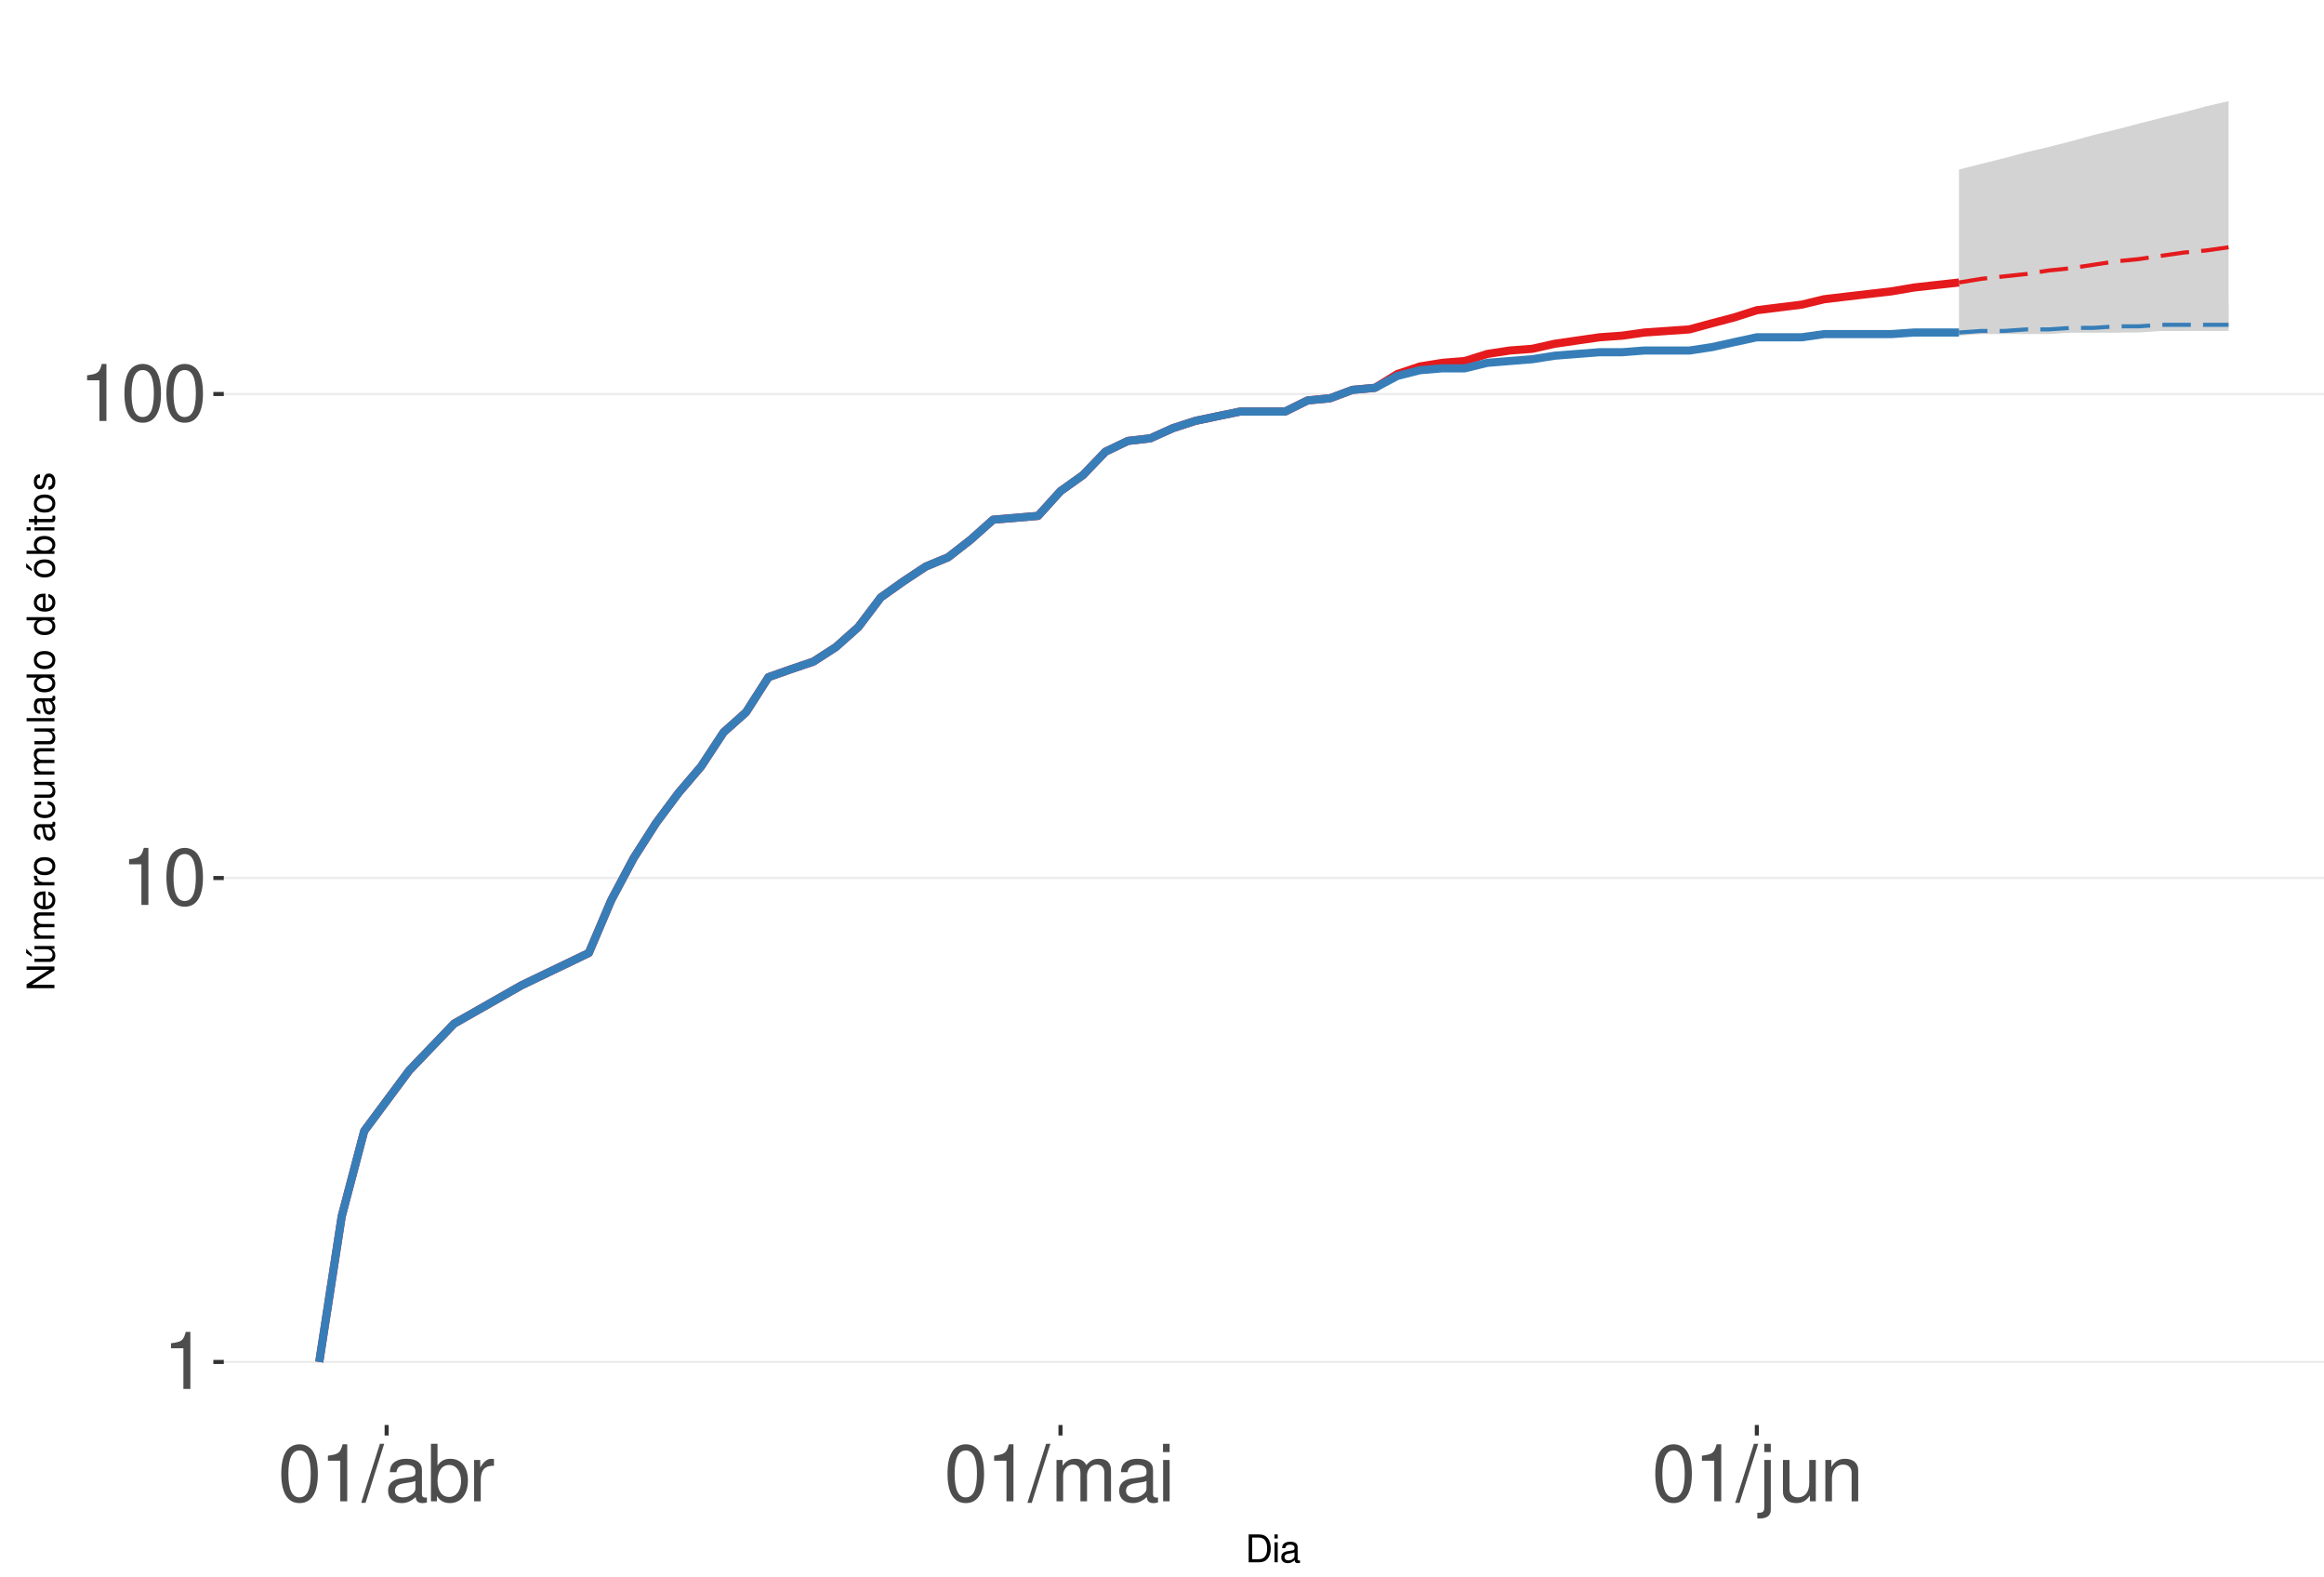
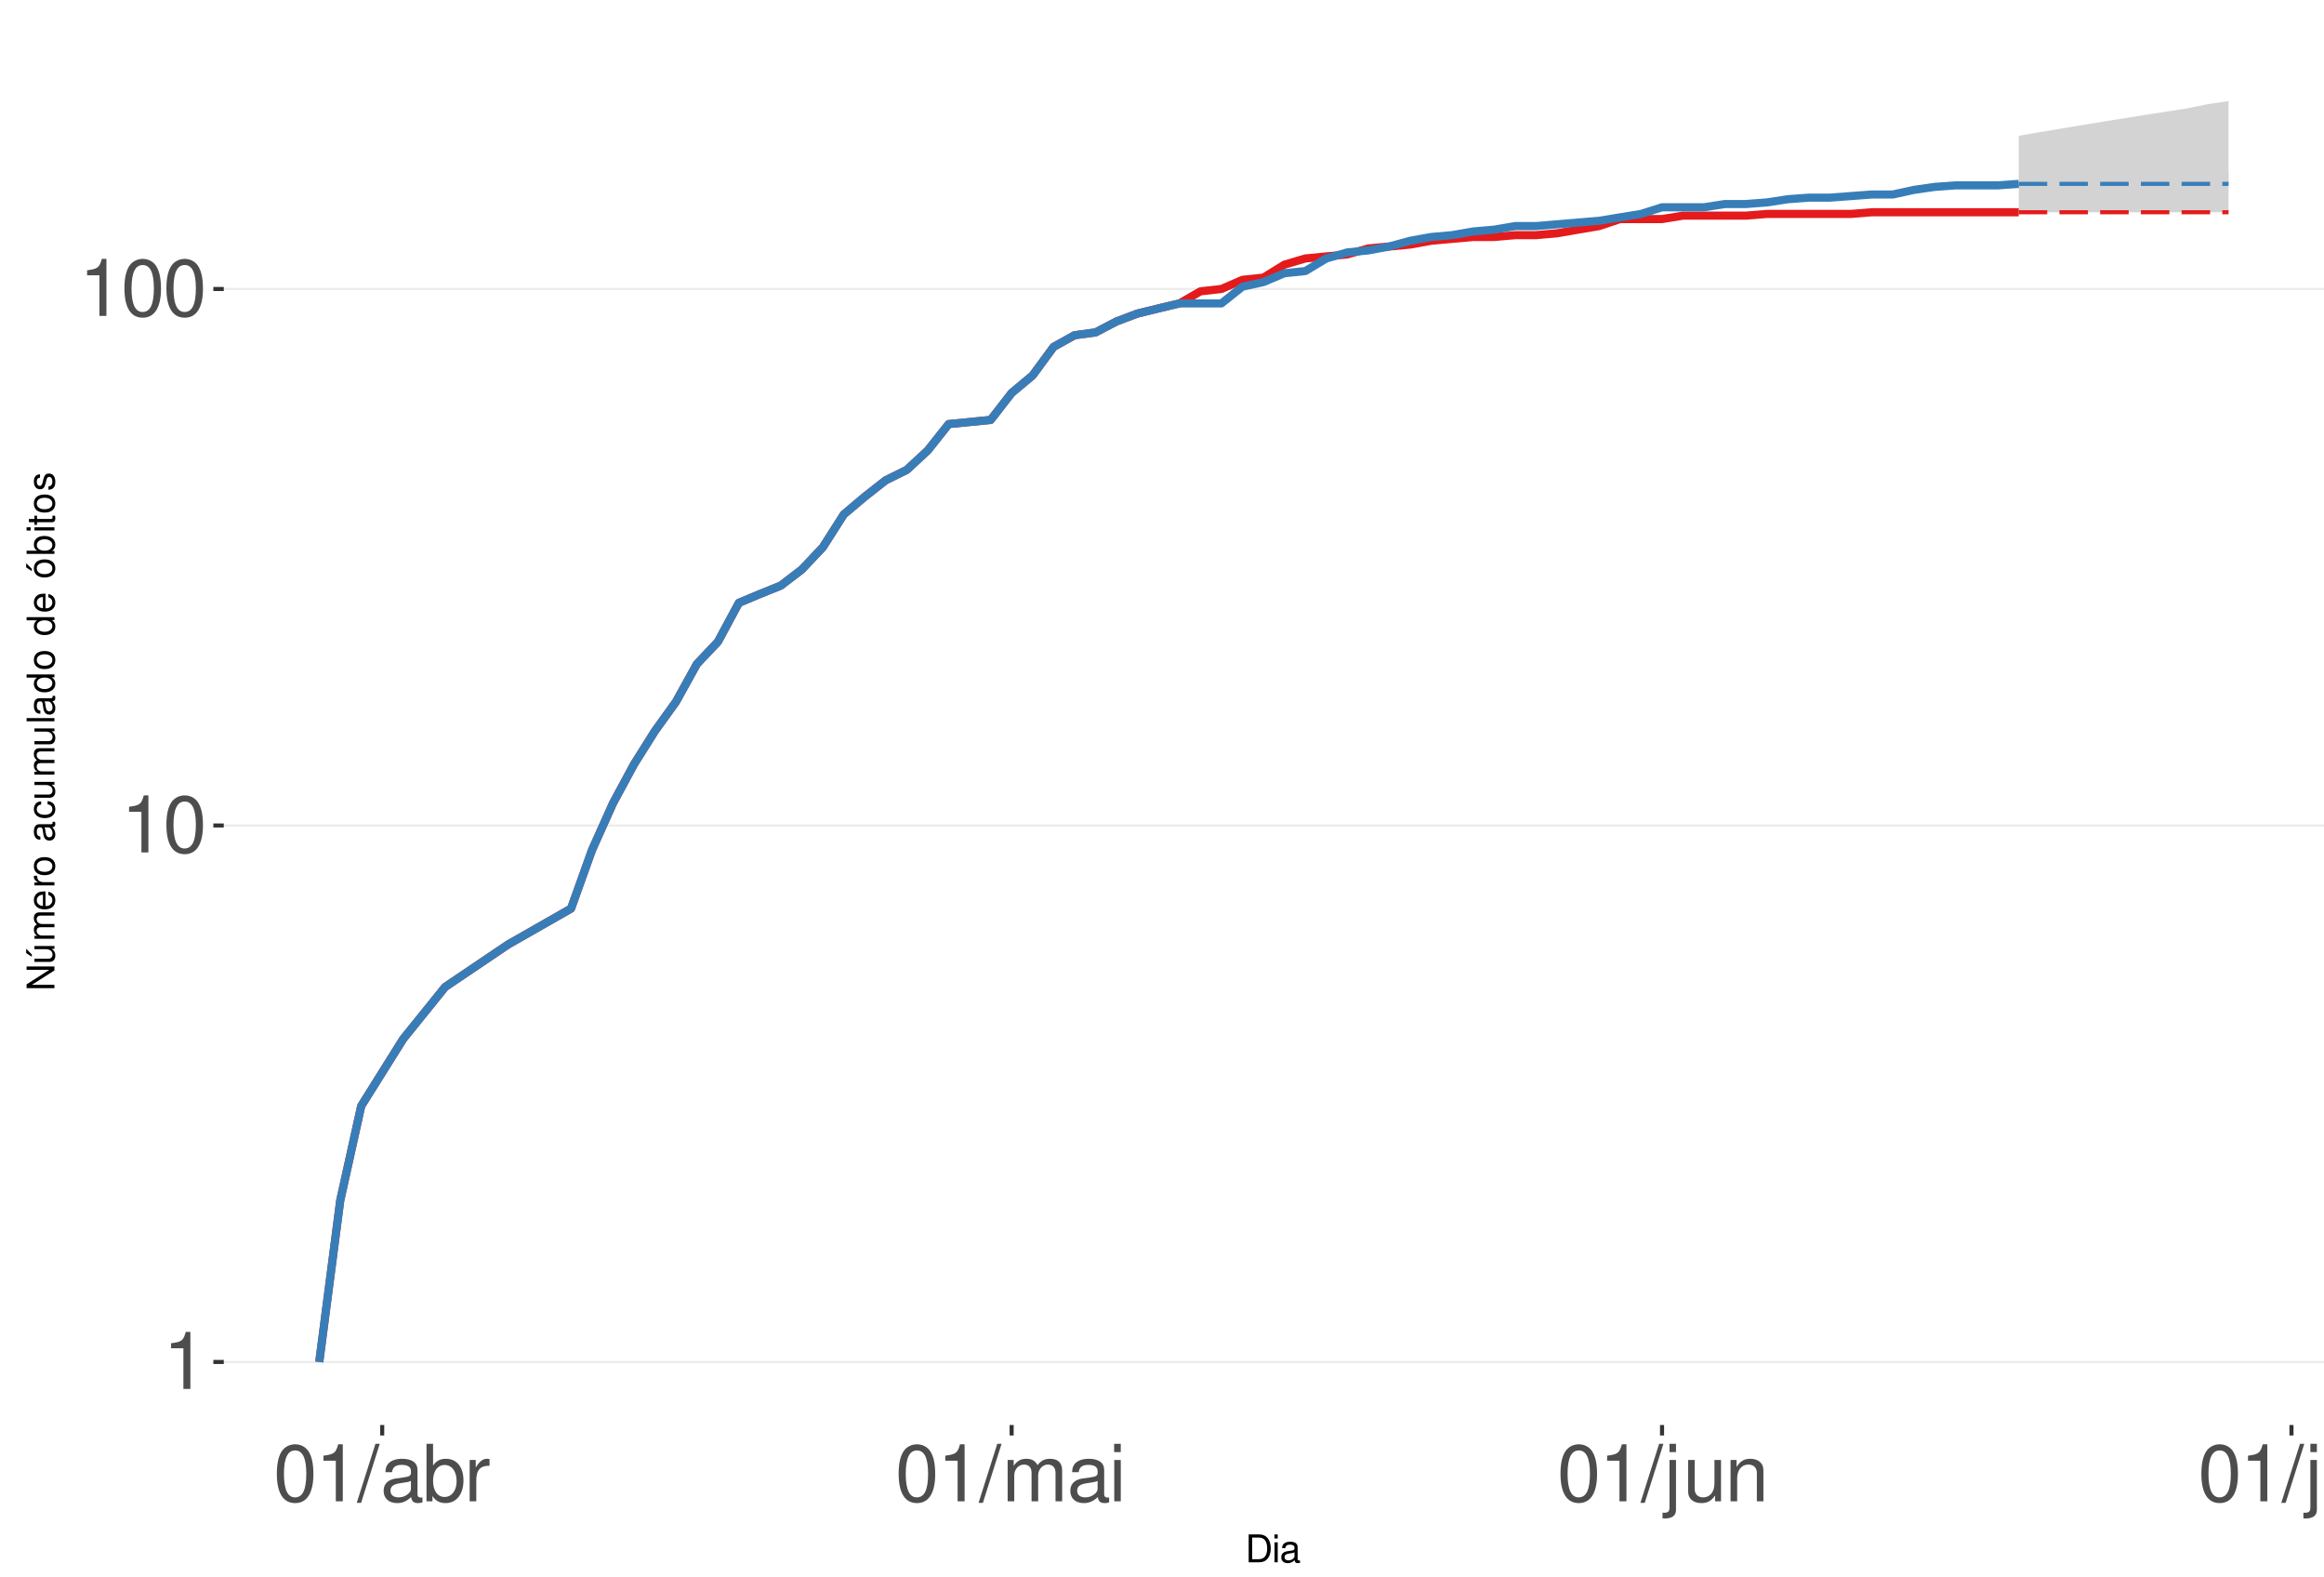
<svg xmlns="http://www.w3.org/2000/svg" xmlns:xlink="http://www.w3.org/1999/xlink" width="609pt" height="413pt" viewBox="0 0 609 413" version="1.1">
  <defs>
    <g>
      <symbol overflow="visible" id="glyph0-0">
        <path style="stroke:none;" d="" />
      </symbol>
      <symbol overflow="visible" id="glyph0-1">
        <path style="stroke:none;" d="M 5.344 -10.641 L 5.344 0 L 7.172 0 L 7.172 -14.938 L 5.969 -14.938 C 5.328 -12.641 4.922 -12.328 2.109 -11.953 L 2.109 -10.641 Z M 5.344 -10.641 " />
      </symbol>
      <symbol overflow="visible" id="glyph0-2">
        <path style="stroke:none;" d="M 5.688 -14.938 C 4.312 -14.938 3.078 -14.312 2.312 -13.297 C 1.359 -11.984 0.891 -10 0.891 -7.234 C 0.891 -2.188 2.547 0.469 5.688 0.469 C 8.781 0.469 10.469 -2.188 10.469 -7.109 C 10.469 -10 10.016 -11.938 9.047 -13.297 C 8.281 -14.328 7.062 -14.938 5.688 -14.938 Z M 5.688 -13.328 C 7.641 -13.328 8.609 -11.312 8.609 -7.266 C 8.609 -3.016 7.656 -1.031 5.641 -1.031 C 3.719 -1.031 2.75 -3.094 2.75 -7.203 C 2.75 -11.312 3.719 -13.328 5.688 -13.328 Z M 5.688 -13.328 " />
      </symbol>
      <symbol overflow="visible" id="glyph0-3">
        <path style="stroke:none;" d="M 4.734 -15.062 L -0.172 0.406 L 0.969 0.406 L 5.859 -15.062 Z M 4.734 -15.062 " />
      </symbol>
      <symbol overflow="visible" id="glyph0-4">
        <path style="stroke:none;" d="M 11.047 -1.016 C 10.859 -0.969 10.781 -0.969 10.672 -0.969 C 10.078 -0.969 9.75 -1.281 9.75 -1.812 L 9.75 -8.188 C 9.75 -10.094 8.344 -11.141 5.688 -11.141 C 4.094 -11.141 2.828 -10.672 2.094 -9.875 C 1.594 -9.312 1.391 -8.703 1.344 -7.625 L 3.078 -7.625 C 3.219 -8.938 4 -9.547 5.625 -9.547 C 7.188 -9.547 8.031 -8.969 8.031 -7.938 L 8.031 -7.484 C 8.016 -6.734 7.641 -6.469 6.234 -6.281 C 3.797 -5.969 3.422 -5.891 2.766 -5.625 C 1.516 -5.078 0.875 -4.125 0.875 -2.734 C 0.875 -0.766 2.234 0.469 4.422 0.469 C 5.781 0.469 6.875 0 8.094 -1.109 C 8.219 0 8.766 0.469 9.875 0.469 C 10.25 0.469 10.469 0.438 11.047 0.297 Z M 8.031 -3.406 C 8.031 -2.828 7.875 -2.484 7.359 -2 C 6.656 -1.359 5.797 -1.031 4.797 -1.031 C 3.453 -1.031 2.672 -1.672 2.672 -2.766 C 2.672 -3.906 3.406 -4.484 5.266 -4.75 C 7.109 -5 7.453 -5.078 8.031 -5.344 Z M 8.031 -3.406 " />
      </symbol>
      <symbol overflow="visible" id="glyph0-5">
        <path style="stroke:none;" d="M 1.109 -15.062 L 1.109 0 L 2.672 0 L 2.672 -1.391 C 3.484 -0.125 4.578 0.469 6.094 0.469 C 8.938 0.469 10.797 -1.859 10.797 -5.453 C 10.797 -8.969 9.047 -11.141 6.172 -11.141 C 4.688 -11.141 3.641 -10.578 2.828 -9.359 L 2.828 -15.062 Z M 5.844 -9.516 C 7.766 -9.516 9 -7.844 9 -5.266 C 9 -2.812 7.719 -1.141 5.844 -1.141 C 4 -1.141 2.828 -2.781 2.828 -5.328 C 2.828 -7.875 4 -9.516 5.844 -9.516 Z M 5.844 -9.516 " />
      </symbol>
      <symbol overflow="visible" id="glyph0-6">
        <path style="stroke:none;" d="M 1.422 -10.828 L 1.422 0 L 3.156 0 L 3.156 -5.625 C 3.188 -8.219 4.25 -9.375 6.625 -9.312 L 6.625 -11.078 C 6.344 -11.109 6.172 -11.141 5.969 -11.141 C 4.859 -11.141 4 -10.469 3.016 -8.859 L 3.016 -10.828 Z M 1.422 -10.828 " />
      </symbol>
      <symbol overflow="visible" id="glyph0-7">
        <path style="stroke:none;" d="M 1.453 -10.828 L 1.453 0 L 3.188 0 L 3.188 -6.797 C 3.188 -8.359 4.312 -9.625 5.719 -9.625 C 7 -9.625 7.719 -8.844 7.719 -7.453 L 7.719 0 L 9.453 0 L 9.453 -6.797 C 9.453 -8.359 10.594 -9.625 12 -9.625 C 13.266 -9.625 14 -8.812 14 -7.453 L 14 0 L 15.734 0 L 15.734 -8.125 C 15.734 -10.062 14.625 -11.141 12.594 -11.141 C 11.156 -11.141 10.281 -10.703 9.281 -9.484 C 8.641 -10.641 7.766 -11.141 6.359 -11.141 C 4.922 -11.141 3.953 -10.594 3.031 -9.297 L 3.031 -10.828 Z M 1.453 -10.828 " />
      </symbol>
      <symbol overflow="visible" id="glyph0-8">
        <path style="stroke:none;" d="M 3.094 -10.828 L 1.391 -10.828 L 1.391 0 L 3.094 0 Z M 3.094 -15.062 L 1.359 -15.062 L 1.359 -12.891 L 3.094 -12.891 Z M 3.094 -15.062 " />
      </symbol>
      <symbol overflow="visible" id="glyph0-9">
        <path style="stroke:none;" d="M 1.453 -10.828 L 1.453 1.562 C 1.453 2.641 1.109 3 0.047 3 C -0.078 3 -0.141 3 -0.375 2.969 L -0.375 4.438 C -0.172 4.484 -0.062 4.5 0.203 4.5 C 2.141 4.5 3.156 3.734 3.156 2.25 L 3.156 -10.828 Z M 3.156 -15.062 L 1.453 -15.062 L 1.453 -12.891 L 3.156 -12.891 Z M 3.156 -15.062 " />
      </symbol>
      <symbol overflow="visible" id="glyph0-10">
        <path style="stroke:none;" d="M 9.953 0 L 9.953 -10.828 L 8.234 -10.828 L 8.234 -4.688 C 8.234 -2.484 7.078 -1.031 5.281 -1.031 C 3.922 -1.031 3.062 -1.859 3.062 -3.156 L 3.062 -10.828 L 1.344 -10.828 L 1.344 -2.484 C 1.344 -0.688 2.688 0.469 4.797 0.469 C 6.375 0.469 7.391 -0.078 8.406 -1.516 L 8.406 0 Z M 9.953 0 " />
      </symbol>
      <symbol overflow="visible" id="glyph0-11">
        <path style="stroke:none;" d="M 1.453 -10.828 L 1.453 0 L 3.188 0 L 3.188 -5.969 C 3.188 -8.188 4.344 -9.625 6.109 -9.625 C 7.484 -9.625 8.344 -8.797 8.344 -7.5 L 8.344 0 L 10.062 0 L 10.062 -8.188 C 10.062 -9.984 8.719 -11.141 6.625 -11.141 C 5.016 -11.141 3.984 -10.516 3.031 -9 L 3.031 -10.828 Z M 1.453 -10.828 " />
      </symbol>
+       <symbol overflow="visible" id="glyph0-12">
+         <path style="stroke:none;" d="M 3.141 -15.062 L 1.406 -15.062 L 1.406 0 L 3.141 0 Z M 3.141 -15.062 " />
+       </symbol>
      <symbol overflow="visible" id="glyph1-0">
        <path style="stroke:none;" d="" />
      </symbol>
      <symbol overflow="visible" id="glyph1-1">
        <path style="stroke:none;" d="M 0.891 0 L 3.703 0 C 5.547 0 6.672 -1.375 6.672 -3.656 C 6.672 -5.906 5.547 -7.297 3.703 -7.297 L 0.891 -7.297 Z M 1.812 -0.812 L 1.812 -6.469 L 3.547 -6.469 C 4.984 -6.469 5.734 -5.5 5.734 -3.641 C 5.734 -1.797 4.984 -0.812 3.547 -0.812 Z M 1.812 -0.812 " />
      </symbol>
      <symbol overflow="visible" id="glyph1-2">
        <path style="stroke:none;" d="M 1.5 -5.234 L 0.672 -5.234 L 0.672 0 L 1.5 0 Z M 1.5 -7.297 L 0.656 -7.297 L 0.656 -6.234 L 1.5 -6.234 Z M 1.5 -7.297 " />
      </symbol>
      <symbol overflow="visible" id="glyph1-3">
        <path style="stroke:none;" d="M 5.344 -0.484 C 5.266 -0.469 5.219 -0.469 5.172 -0.469 C 4.875 -0.469 4.719 -0.625 4.719 -0.875 L 4.719 -3.953 C 4.719 -4.891 4.047 -5.391 2.75 -5.391 C 1.984 -5.391 1.375 -5.172 1.016 -4.781 C 0.766 -4.516 0.672 -4.203 0.656 -3.688 L 1.484 -3.688 C 1.562 -4.328 1.938 -4.625 2.719 -4.625 C 3.484 -4.625 3.891 -4.344 3.891 -3.844 L 3.891 -3.625 C 3.875 -3.266 3.703 -3.125 3.016 -3.047 C 1.844 -2.891 1.656 -2.844 1.344 -2.719 C 0.734 -2.453 0.422 -2 0.422 -1.312 C 0.422 -0.375 1.078 0.234 2.141 0.234 C 2.797 0.234 3.328 0 3.922 -0.547 C 3.984 0 4.234 0.234 4.781 0.234 C 4.953 0.234 5.062 0.203 5.344 0.141 Z M 3.891 -1.656 C 3.891 -1.375 3.812 -1.203 3.562 -0.969 C 3.219 -0.656 2.812 -0.5 2.312 -0.5 C 1.672 -0.5 1.297 -0.812 1.297 -1.344 C 1.297 -1.891 1.656 -2.172 2.547 -2.297 C 3.438 -2.422 3.609 -2.453 3.891 -2.594 Z M 3.891 -1.656 " />
      </symbol>
      <symbol overflow="visible" id="glyph2-0">
        <path style="stroke:none;" d="" />
      </symbol>
      <symbol overflow="visible" id="glyph2-1">
        <path style="stroke:none;" d="M -7.297 -6.453 L -7.297 -5.578 L -1.328 -5.578 L -7.297 -1.766 L -7.297 -0.766 L 0 -0.766 L 0 -1.641 L -5.906 -1.641 L 0 -5.406 L 0 -6.453 Z M -7.297 -6.453 " />
      </symbol>
      <symbol overflow="visible" id="glyph2-2">
        <path style="stroke:none;" d="M 0 -4.812 L -5.234 -4.812 L -5.234 -3.984 L -2.266 -3.984 C -1.203 -3.984 -0.5 -3.438 -0.5 -2.562 C -0.5 -1.906 -0.906 -1.484 -1.531 -1.484 L -5.234 -1.484 L -5.234 -0.656 L -1.203 -0.656 C -0.328 -0.656 0.234 -1.297 0.234 -2.312 C 0.234 -3.094 -0.047 -3.578 -0.734 -4.062 L 0 -4.062 Z M -7.406 -2.953 L -5.922 -2 L -5.922 -2.594 L -7.406 -4.094 Z M -7.406 -2.953 " />
      </symbol>
      <symbol overflow="visible" id="glyph2-3">
        <path style="stroke:none;" d="M -5.234 -0.703 L 0 -0.703 L 0 -1.547 L -3.297 -1.547 C -4.047 -1.547 -4.656 -2.094 -4.656 -2.766 C -4.656 -3.391 -4.281 -3.734 -3.609 -3.734 L 0 -3.734 L 0 -4.578 L -3.297 -4.578 C -4.047 -4.578 -4.656 -5.125 -4.656 -5.812 C -4.656 -6.422 -4.266 -6.781 -3.609 -6.781 L 0 -6.781 L 0 -7.625 L -3.938 -7.625 C -4.875 -7.625 -5.391 -7.078 -5.391 -6.094 C -5.391 -5.406 -5.188 -4.984 -4.594 -4.484 C -5.156 -4.188 -5.391 -3.766 -5.391 -3.078 C -5.391 -2.375 -5.125 -1.906 -4.5 -1.469 L -5.234 -1.469 Z M -5.234 -0.703 " />
      </symbol>
      <symbol overflow="visible" id="glyph2-4">
        <path style="stroke:none;" d="M -2.344 -5.125 C -3.141 -5.125 -3.625 -5.062 -4.016 -4.922 C -4.875 -4.578 -5.391 -3.781 -5.391 -2.797 C -5.391 -1.344 -4.281 -0.406 -2.547 -0.406 C -0.812 -0.406 0.234 -1.297 0.234 -2.781 C 0.234 -3.984 -0.453 -4.812 -1.594 -5.016 L -1.594 -4.188 C -0.906 -3.953 -0.547 -3.484 -0.547 -2.812 C -0.547 -2.281 -0.781 -1.828 -1.219 -1.547 C -1.516 -1.344 -1.812 -1.281 -2.344 -1.266 Z M -3.016 -1.297 C -3.984 -1.359 -4.625 -1.953 -4.625 -2.797 C -4.625 -3.641 -3.953 -4.234 -3.016 -4.234 Z M -3.016 -1.297 " />
      </symbol>
      <symbol overflow="visible" id="glyph2-5">
        <path style="stroke:none;" d="M -5.234 -0.688 L 0 -0.688 L 0 -1.531 L -2.719 -1.531 C -3.984 -1.547 -4.547 -2.062 -4.516 -3.203 L -5.359 -3.203 C -5.375 -3.062 -5.391 -2.984 -5.391 -2.891 C -5.391 -2.344 -5.062 -1.938 -4.297 -1.453 L -5.234 -1.453 Z M -5.234 -0.688 " />
      </symbol>
      <symbol overflow="visible" id="glyph2-6">
        <path style="stroke:none;" d="M -5.391 -2.719 C -5.391 -1.234 -4.344 -0.359 -2.578 -0.359 C -0.812 -0.359 0.234 -1.234 0.234 -2.734 C 0.234 -4.203 -0.812 -5.094 -2.547 -5.094 C -4.359 -5.094 -5.391 -4.234 -5.391 -2.719 Z M -4.625 -2.734 C -4.625 -3.672 -3.844 -4.234 -2.547 -4.234 C -1.312 -4.234 -0.547 -3.656 -0.547 -2.734 C -0.547 -1.797 -1.312 -1.234 -2.578 -1.234 C -3.844 -1.234 -4.625 -1.797 -4.625 -2.734 Z M -4.625 -2.734 " />
      </symbol>
      <symbol overflow="visible" id="glyph2-7">
        <path style="stroke:none;" d="" />
      </symbol>
      <symbol overflow="visible" id="glyph2-8">
        <path style="stroke:none;" d="M -0.484 -5.344 C -0.469 -5.266 -0.469 -5.219 -0.469 -5.172 C -0.469 -4.875 -0.625 -4.719 -0.875 -4.719 L -3.953 -4.719 C -4.891 -4.719 -5.391 -4.047 -5.391 -2.75 C -5.391 -1.984 -5.172 -1.375 -4.781 -1.016 C -4.516 -0.766 -4.203 -0.672 -3.688 -0.656 L -3.688 -1.484 C -4.328 -1.562 -4.625 -1.938 -4.625 -2.719 C -4.625 -3.484 -4.344 -3.891 -3.844 -3.891 L -3.625 -3.891 C -3.266 -3.875 -3.125 -3.703 -3.047 -3.016 C -2.891 -1.844 -2.844 -1.656 -2.719 -1.344 C -2.453 -0.734 -2 -0.422 -1.312 -0.422 C -0.375 -0.422 0.234 -1.078 0.234 -2.141 C 0.234 -2.797 0 -3.328 -0.547 -3.922 C 0 -3.984 0.234 -4.234 0.234 -4.781 C 0.234 -4.953 0.203 -5.062 0.141 -5.344 Z M -1.656 -3.891 C -1.375 -3.891 -1.203 -3.812 -0.969 -3.562 C -0.656 -3.219 -0.5 -2.812 -0.5 -2.312 C -0.5 -1.672 -0.812 -1.297 -1.344 -1.297 C -1.891 -1.297 -2.172 -1.656 -2.297 -2.547 C -2.422 -3.438 -2.453 -3.609 -2.594 -3.891 Z M -1.656 -3.891 " />
      </symbol>
      <symbol overflow="visible" id="glyph2-9">
        <path style="stroke:none;" d="M -3.484 -4.703 C -3.984 -4.672 -4.312 -4.562 -4.609 -4.359 C -5.094 -4 -5.391 -3.375 -5.391 -2.641 C -5.391 -1.219 -4.266 -0.312 -2.531 -0.312 C -0.844 -0.312 0.234 -1.203 0.234 -2.625 C 0.234 -3.875 -0.516 -4.672 -1.797 -4.766 L -1.797 -3.938 C -0.953 -3.797 -0.547 -3.359 -0.547 -2.656 C -0.547 -1.734 -1.297 -1.188 -2.531 -1.188 C -3.844 -1.188 -4.625 -1.719 -4.625 -2.625 C -4.625 -3.328 -4.203 -3.766 -3.484 -3.875 Z M -3.484 -4.703 " />
      </symbol>
      <symbol overflow="visible" id="glyph2-10">
        <path style="stroke:none;" d="M 0 -4.812 L -5.234 -4.812 L -5.234 -3.984 L -2.266 -3.984 C -1.203 -3.984 -0.5 -3.438 -0.5 -2.562 C -0.5 -1.906 -0.906 -1.484 -1.531 -1.484 L -5.234 -1.484 L -5.234 -0.656 L -1.203 -0.656 C -0.328 -0.656 0.234 -1.297 0.234 -2.312 C 0.234 -3.094 -0.047 -3.578 -0.734 -4.062 L 0 -4.062 Z M 0 -4.812 " />
      </symbol>
      <symbol overflow="visible" id="glyph2-11">
        <path style="stroke:none;" d="M -7.297 -1.516 L -7.297 -0.688 L 0 -0.688 L 0 -1.516 Z M -7.297 -1.516 " />
      </symbol>
      <symbol overflow="visible" id="glyph2-12">
        <path style="stroke:none;" d="M -7.297 -4.953 L -7.297 -4.125 L -4.578 -4.125 C -5.109 -3.766 -5.391 -3.203 -5.391 -2.516 C -5.391 -1.156 -4.297 -0.266 -2.625 -0.266 C -0.859 -0.266 0.234 -1.125 0.234 -2.547 C 0.234 -3.266 -0.047 -3.766 -0.688 -4.203 L 0 -4.203 L 0 -4.953 Z M -4.609 -2.656 C -4.609 -3.547 -3.812 -4.125 -2.562 -4.125 C -1.344 -4.125 -0.547 -3.547 -0.547 -2.656 C -0.547 -1.734 -1.359 -1.125 -2.578 -1.125 C -3.797 -1.125 -4.609 -1.734 -4.609 -2.656 Z M -4.609 -2.656 " />
      </symbol>
      <symbol overflow="visible" id="glyph2-13">
        <path style="stroke:none;" d="M -5.391 -2.719 C -5.391 -1.234 -4.344 -0.359 -2.578 -0.359 C -0.812 -0.359 0.234 -1.234 0.234 -2.734 C 0.234 -4.203 -0.812 -5.094 -2.547 -5.094 C -4.359 -5.094 -5.391 -4.234 -5.391 -2.719 Z M -4.625 -2.734 C -4.625 -3.672 -3.844 -4.234 -2.547 -4.234 C -1.312 -4.234 -0.547 -3.656 -0.547 -2.734 C -0.547 -1.797 -1.312 -1.234 -2.578 -1.234 C -3.844 -1.234 -4.625 -1.797 -4.625 -2.734 Z M -7.406 -2.984 L -5.922 -2.016 L -5.922 -2.625 L -7.406 -4.109 Z M -7.406 -2.984 " />
      </symbol>
      <symbol overflow="visible" id="glyph2-14">
        <path style="stroke:none;" d="M -7.297 -0.547 L 0 -0.547 L 0 -1.297 L -0.672 -1.297 C -0.062 -1.688 0.234 -2.219 0.234 -2.953 C 0.234 -4.328 -0.906 -5.234 -2.641 -5.234 C -4.344 -5.234 -5.391 -4.375 -5.391 -2.984 C -5.391 -2.266 -5.125 -1.766 -4.531 -1.375 L -7.297 -1.375 Z M -4.609 -2.828 C -4.609 -3.766 -3.797 -4.359 -2.547 -4.359 C -1.359 -4.359 -0.547 -3.734 -0.547 -2.828 C -0.547 -1.938 -1.344 -1.375 -2.578 -1.375 C -3.812 -1.375 -4.609 -1.938 -4.609 -2.828 Z M -4.609 -2.828 " />
      </symbol>
      <symbol overflow="visible" id="glyph2-15">
        <path style="stroke:none;" d="M -5.234 -1.5 L -5.234 -0.672 L 0 -0.672 L 0 -1.5 Z M -7.297 -1.5 L -7.297 -0.656 L -6.234 -0.656 L -6.234 -1.5 Z M -7.297 -1.5 " />
      </symbol>
      <symbol overflow="visible" id="glyph2-16">
        <path style="stroke:none;" d="M -5.234 -2.547 L -5.234 -1.688 L -6.688 -1.688 L -6.688 -0.844 L -5.234 -0.844 L -5.234 -0.141 L -4.562 -0.141 L -4.562 -0.844 L -0.594 -0.844 C -0.062 -0.844 0.234 -1.203 0.234 -1.859 C 0.234 -2.078 0.203 -2.266 0.156 -2.547 L -0.547 -2.547 C -0.516 -2.422 -0.5 -2.312 -0.5 -2.141 C -0.5 -1.781 -0.594 -1.688 -0.969 -1.688 L -4.562 -1.688 L -4.562 -2.547 Z M -5.234 -2.547 " />
      </symbol>
      <symbol overflow="visible" id="glyph2-17">
        <path style="stroke:none;" d="M -3.781 -4.375 C -4.812 -4.375 -5.391 -3.688 -5.391 -2.484 C -5.391 -1.266 -4.766 -0.469 -3.797 -0.469 C -2.969 -0.469 -2.578 -0.891 -2.281 -2.125 L -2.094 -2.906 C -1.953 -3.484 -1.734 -3.719 -1.375 -3.719 C -0.875 -3.719 -0.547 -3.234 -0.547 -2.5 C -0.547 -2.047 -0.672 -1.672 -0.891 -1.453 C -1.047 -1.328 -1.188 -1.266 -1.562 -1.219 L -1.562 -0.344 C -0.344 -0.375 0.234 -1.062 0.234 -2.438 C 0.234 -3.75 -0.422 -4.594 -1.438 -4.594 C -2.203 -4.594 -2.641 -4.156 -2.891 -3.109 L -3.078 -2.312 C -3.234 -1.625 -3.453 -1.344 -3.828 -1.344 C -4.312 -1.344 -4.625 -1.766 -4.625 -2.453 C -4.625 -3.125 -4.328 -3.484 -3.781 -3.5 Z M -3.781 -4.375 " />
      </symbol>
    </g>
    <clipPath id="clip1">
      <path d="M 58.645 9.961 L 609 9.961 L 609 373.328 L 58.645 373.328 Z M 58.645 9.961 " />
    </clipPath>
    <clipPath id="clip2">
      <path d="M 58.645 356 L 609 356 L 609 358 L 58.645 358 Z M 58.645 356 " />
    </clipPath>
    <clipPath id="clip3">
-       <path d="M 58.645 229 L 609 229 L 609 231 L 58.645 231 Z M 58.645 229 " />
+       <path d="M 58.645 215 L 609 215 L 609 217 L 58.645 217 Z M 58.645 215 " />
    </clipPath>
    <clipPath id="clip4">
-       <path d="M 58.645 102 L 609 102 L 609 104 L 58.645 104 Z M 58.645 102 " />
+       <path d="M 58.645 75 L 609 75 L 609 76 L 58.645 76 Z M 58.645 75 " />
    </clipPath>
  </defs>
  <g id="surface255">
    <rect x="0" y="0" width="609" height="413" style="fill:rgb(100%,100%,100%);fill-opacity:1;stroke:none;" />
    <rect x="0" y="0" width="609" height="413" style="fill:rgb(100%,100%,100%);fill-opacity:1;stroke:none;" />
    <path style="fill:none;stroke-width:1.067;stroke-linecap:round;stroke-linejoin:round;stroke:rgb(100%,100%,100%);stroke-opacity:1;stroke-miterlimit:10;" d="M 0 413 L 609 413 L 609 0 L 0 0 Z M 0 413 " />
    <g clip-path="url(#clip1)" clip-rule="nonzero">
      <path style=" stroke:none;fill-rule:nonzero;fill:rgb(100%,100%,100%);fill-opacity:1;" d="M 58.645 373.328 L 609 373.328 L 609 9.961 L 58.645 9.961 Z M 58.645 373.328 " />
    </g>
    <g clip-path="url(#clip2)" clip-rule="nonzero">
      <path style="fill:none;stroke-width:0.533;stroke-linecap:butt;stroke-linejoin:round;stroke:rgb(92.157%,92.157%,92.157%);stroke-opacity:1;stroke-miterlimit:10;" d="M 58.645 356.812 L 609 356.812 " />
    </g>
    <g clip-path="url(#clip3)" clip-rule="nonzero">
-       <path style="fill:none;stroke-width:0.533;stroke-linecap:butt;stroke-linejoin:round;stroke:rgb(92.157%,92.157%,92.157%);stroke-opacity:1;stroke-miterlimit:10;" d="M 58.645 230.02 L 609 230.02 " />
+       <path style="fill:none;stroke-width:0.533;stroke-linecap:butt;stroke-linejoin:round;stroke:rgb(92.157%,92.157%,92.157%);stroke-opacity:1;stroke-miterlimit:10;" d="M 58.645 216.262 L 609 216.262 " />
    </g>
    <g clip-path="url(#clip4)" clip-rule="nonzero">
-       <path style="fill:none;stroke-width:0.533;stroke-linecap:butt;stroke-linejoin:round;stroke:rgb(92.157%,92.157%,92.157%);stroke-opacity:1;stroke-miterlimit:10;" d="M 58.645 103.227 L 609 103.227 " />
-     </g>
-     <path style=" stroke:none;fill-rule:nonzero;fill:rgb(82.745%,82.745%,82.745%);fill-opacity:1;" d="M 513.352 44.41 L 519.234 42.914 L 525.121 41.461 L 531.008 39.871 L 536.895 38.492 L 542.781 36.984 L 548.668 35.355 L 554.555 33.93 L 560.438 32.387 L 566.324 30.887 L 572.211 29.426 L 578.098 27.863 L 583.984 26.48 L 583.984 86.297 L 578.098 86.297 L 572.211 86.703 L 560.438 86.703 L 554.555 87.113 L 542.781 87.113 L 536.895 87.523 L 519.234 87.523 L 513.352 87.941 Z M 513.352 44.41 " />
-     <path style=" stroke:none;fill-rule:nonzero;fill:rgb(82.745%,82.745%,82.745%);fill-opacity:1;" d="M 513.352 87.113 L 519.234 85.891 L 525.121 85.094 L 531.008 84.309 L 536.895 83.531 L 542.781 82.766 L 548.668 82.012 L 554.555 81.641 L 560.438 80.898 L 578.098 79.809 L 583.984 79.449 L 583.984 86.703 L 566.324 86.703 L 560.438 87.113 Z M 513.352 87.113 " />
-     <path style="fill:none;stroke-width:2.134;stroke-linecap:butt;stroke-linejoin:round;stroke:rgb(89.412%,10.196%,10.98%);stroke-opacity:1;stroke-miterlimit:10;" d="M 83.66 356.812 L 89.547 318.645 L 95.434 296.316 L 107.207 280.477 L 118.977 268.188 L 136.637 258.148 L 154.297 249.66 L 160.18 235.82 L 166.066 224.77 L 171.953 215.574 L 177.84 207.691 L 183.727 200.801 L 189.613 191.852 L 195.496 186.602 L 201.383 177.402 L 207.27 175.324 L 213.156 173.324 L 219.043 169.523 L 224.93 164.277 L 230.816 156.508 L 236.699 152.324 L 242.586 148.434 L 248.473 145.988 L 254.359 141.395 L 260.246 136.148 L 272.02 135.156 L 277.902 128.668 L 283.789 124.465 L 289.676 118.34 L 295.562 115.516 L 301.449 114.832 L 307.336 112.176 L 313.223 110.266 L 319.105 109.027 L 324.992 107.82 L 336.766 107.82 L 342.652 104.906 L 348.539 104.34 L 354.426 102.137 L 360.309 101.602 L 366.195 97.98 L 372.082 96.012 L 377.969 95.055 L 383.855 94.582 L 389.742 92.73 L 395.629 91.828 L 401.512 91.383 L 407.398 90.066 L 413.285 89.207 L 419.172 88.359 L 425.059 87.941 L 430.945 87.113 L 436.832 86.703 L 442.715 86.297 L 448.602 84.699 L 454.488 83.148 L 460.375 81.27 L 466.262 80.535 L 472.148 79.809 L 478.031 78.391 L 483.918 77.691 L 489.805 77.004 L 495.691 76.324 L 501.578 75.32 L 507.465 74.66 L 513.352 74.008 " />
-     <path style="fill:none;stroke-width:1.067;stroke-linecap:butt;stroke-linejoin:round;stroke:rgb(89.412%,10.196%,10.98%);stroke-opacity:1;stroke-dasharray:7.469,3.201;stroke-miterlimit:10;" d="M 513.352 74.008 L 519.234 73.043 L 525.121 72.41 L 531.008 71.785 L 536.895 70.859 L 542.781 70.254 L 548.668 69.352 L 554.555 68.465 L 560.438 67.883 L 566.324 67.02 L 572.211 66.172 L 578.098 65.613 L 583.984 64.785 " />
-     <path style="fill:none;stroke-width:2.134;stroke-linecap:butt;stroke-linejoin:round;stroke:rgb(21.569%,49.412%,72.157%);stroke-opacity:1;stroke-miterlimit:10;" d="M 83.66 356.812 L 89.547 318.645 L 95.434 296.316 L 107.207 280.477 L 118.977 268.188 L 136.637 258.148 L 154.297 249.66 L 160.18 235.82 L 166.066 224.77 L 171.953 215.574 L 177.84 207.691 L 183.727 200.801 L 189.613 191.852 L 195.496 186.602 L 201.383 177.402 L 207.27 175.324 L 213.156 173.324 L 219.043 169.523 L 224.93 164.277 L 230.816 156.508 L 236.699 152.324 L 242.586 148.434 L 248.473 145.988 L 254.359 141.395 L 260.246 136.148 L 272.02 135.156 L 277.902 128.668 L 283.789 124.465 L 289.676 118.34 L 295.562 115.516 L 301.449 114.832 L 307.336 112.176 L 313.223 110.266 L 319.105 109.027 L 324.992 107.82 L 336.766 107.82 L 342.652 104.906 L 348.539 104.34 L 354.426 102.137 L 360.309 101.602 L 366.195 98.48 L 372.082 96.988 L 377.969 96.496 L 383.855 96.496 L 389.742 95.055 L 395.629 94.582 L 401.512 94.113 L 407.398 93.188 L 413.285 92.73 L 419.172 92.277 L 425.059 92.277 L 430.945 91.828 L 442.715 91.828 L 448.602 90.941 L 454.488 89.633 L 460.375 88.359 L 472.148 88.359 L 478.031 87.523 L 495.691 87.523 L 501.578 87.113 L 513.352 87.113 " />
-     <path style="fill:none;stroke-width:1.067;stroke-linecap:butt;stroke-linejoin:round;stroke:rgb(21.569%,49.412%,72.157%);stroke-opacity:1;stroke-dasharray:7.469,3.201;stroke-miterlimit:10;" d="M 513.352 87.113 L 519.234 86.703 L 525.121 86.703 L 531.008 86.297 L 536.895 86.297 L 542.781 85.891 L 548.668 85.891 L 554.555 85.492 L 560.438 85.492 L 566.324 85.094 L 583.984 85.094 " />
+       <path style="fill:none;stroke-width:0.533;stroke-linecap:butt;stroke-linejoin:round;stroke:rgb(92.157%,92.157%,92.157%);stroke-opacity:1;stroke-miterlimit:10;" d="M 58.645 75.707 L 609 75.707 " />
+     </g>
+     <path style=" stroke:none;fill-rule:nonzero;fill:rgb(82.745%,82.745%,82.745%);fill-opacity:1;" d="M 529.004 35.57 L 534.5 34.629 L 540 33.703 L 545.496 32.789 L 550.996 31.891 L 556.492 31.004 L 561.992 30.129 L 567.488 29.266 L 572.988 28.418 L 578.484 27.301 L 583.984 26.48 L 583.984 55.605 L 529.004 55.605 Z M 529.004 35.57 " />
+     <path style=" stroke:none;fill-rule:nonzero;fill:rgb(82.745%,82.745%,82.745%);fill-opacity:1;" d="M 529.004 48.172 L 534.5 47.785 L 540 47.402 L 545.496 47.02 L 550.996 46.637 L 556.492 46.637 L 561.992 46.258 L 567.488 45.883 L 572.988 45.883 L 578.484 45.512 L 583.984 45.512 L 583.984 48.172 Z M 529.004 48.172 " />
+     <path style="fill:none;stroke-width:2.134;stroke-linecap:butt;stroke-linejoin:round;stroke:rgb(89.412%,10.196%,10.98%);stroke-opacity:1;stroke-miterlimit:10;" d="M 83.66 356.812 L 89.16 314.5 L 94.656 289.75 L 105.652 272.191 L 116.648 258.57 L 133.145 247.441 L 149.637 238.031 L 155.137 222.691 L 160.633 210.441 L 166.133 200.246 L 171.629 191.508 L 177.129 183.871 L 182.625 173.949 L 188.125 168.133 L 193.621 157.934 L 199.121 155.629 L 204.617 153.41 L 210.117 149.199 L 215.613 143.383 L 221.113 134.77 L 226.609 130.133 L 232.109 125.82 L 237.605 123.109 L 243.105 118.02 L 248.602 111.102 L 259.598 110.02 L 265.098 102.949 L 270.594 98.359 L 276.094 90.875 L 281.59 87.82 L 287.09 87.082 L 292.586 84.207 L 298.086 82.141 L 303.582 80.797 L 309.082 79.484 L 314.578 76.32 L 320.078 75.707 L 325.574 73.312 L 331.074 72.73 L 336.57 69.336 L 342.07 67.711 L 347.566 67.176 L 353.066 66.648 L 358.562 65.09 L 364.062 64.578 L 369.559 64.07 L 375.059 63.07 L 380.555 62.578 L 386.055 62.086 L 391.551 62.086 L 397.051 61.602 L 402.547 61.602 L 408.047 61.117 L 413.543 60.164 L 419.043 59.227 L 424.539 57.391 L 435.535 57.391 L 441.035 56.492 L 457.527 56.492 L 463.027 56.047 L 485.02 56.047 L 490.516 55.605 L 529.004 55.605 " />
+     <path style="fill:none;stroke-width:1.067;stroke-linecap:butt;stroke-linejoin:round;stroke:rgb(89.412%,10.196%,10.98%);stroke-opacity:1;stroke-dasharray:7.469,3.201;stroke-miterlimit:10;" d="M 529.004 55.605 L 583.984 55.605 " />
+     <path style="fill:none;stroke-width:2.134;stroke-linecap:butt;stroke-linejoin:round;stroke:rgb(21.569%,49.412%,72.157%);stroke-opacity:1;stroke-miterlimit:10;" d="M 83.66 356.812 L 89.16 314.5 L 94.656 289.75 L 105.652 272.191 L 116.648 258.57 L 133.145 247.441 L 149.637 238.031 L 155.137 222.691 L 160.633 210.441 L 166.133 200.246 L 171.629 191.508 L 177.129 183.871 L 182.625 173.949 L 188.125 168.133 L 193.621 157.934 L 199.121 155.629 L 204.617 153.41 L 210.117 149.199 L 215.613 143.383 L 221.113 134.77 L 226.609 130.133 L 232.109 125.82 L 237.605 123.109 L 243.105 118.02 L 248.602 111.102 L 259.598 110.02 L 265.098 102.949 L 270.594 98.359 L 276.094 90.875 L 281.59 87.82 L 287.09 87.082 L 292.586 84.207 L 298.086 82.141 L 303.582 80.797 L 309.082 79.484 L 320.078 79.484 L 325.574 75.102 L 331.074 73.902 L 336.57 71.578 L 342.07 71.008 L 347.566 67.711 L 353.066 66.125 L 358.562 65.605 L 364.062 64.578 L 369.559 63.07 L 375.059 62.086 L 380.555 61.602 L 386.055 60.641 L 391.551 60.164 L 397.051 59.227 L 402.547 59.227 L 408.047 58.762 L 413.543 58.301 L 419.043 57.844 L 424.539 56.938 L 430.039 56.047 L 435.535 54.305 L 446.531 54.305 L 452.031 53.449 L 457.527 53.449 L 463.027 53.027 L 468.523 52.191 L 474.023 51.777 L 479.52 51.777 L 485.02 51.367 L 490.516 50.957 L 496.016 50.957 L 501.512 49.75 L 507.012 48.957 L 512.508 48.562 L 523.504 48.562 L 529.004 48.172 " />
+     <path style="fill:none;stroke-width:1.067;stroke-linecap:butt;stroke-linejoin:round;stroke:rgb(21.569%,49.412%,72.157%);stroke-opacity:1;stroke-dasharray:7.469,3.201;stroke-miterlimit:10;" d="M 529.004 48.172 L 583.984 48.172 " />
    <g style="fill:rgb(30.196%,30.196%,30.196%);fill-opacity:1;">
      <use xlink:href="#glyph0-1" x="42.715" y="363.866" />
    </g>
    <g style="fill:rgb(30.196%,30.196%,30.196%);fill-opacity:1;">
-       <use xlink:href="#glyph0-1" x="31.715" y="237.073" />
-       <use xlink:href="#glyph0-2" x="42.715" y="237.073" />
-     </g>
-     <g style="fill:rgb(30.196%,30.196%,30.196%);fill-opacity:1;">
-       <use xlink:href="#glyph0-1" x="20.715" y="110.28" />
-       <use xlink:href="#glyph0-2" x="31.715" y="110.28" />
-       <use xlink:href="#glyph0-2" x="42.715" y="110.28" />
+       <use xlink:href="#glyph0-1" x="31.715" y="223.315" />
+       <use xlink:href="#glyph0-2" x="42.715" y="223.315" />
+     </g>
+     <g style="fill:rgb(30.196%,30.196%,30.196%);fill-opacity:1;">
+       <use xlink:href="#glyph0-1" x="20.715" y="82.761" />
+       <use xlink:href="#glyph0-2" x="31.715" y="82.761" />
+       <use xlink:href="#glyph0-2" x="42.715" y="82.761" />
    </g>
    <path style="fill:none;stroke-width:1.067;stroke-linecap:butt;stroke-linejoin:round;stroke:rgb(20%,20%,20%);stroke-opacity:1;stroke-miterlimit:10;" d="M 55.906 356.812 L 58.645 356.812 " />
-     <path style="fill:none;stroke-width:1.067;stroke-linecap:butt;stroke-linejoin:round;stroke:rgb(20%,20%,20%);stroke-opacity:1;stroke-miterlimit:10;" d="M 55.906 230.02 L 58.645 230.02 " />
-     <path style="fill:none;stroke-width:1.067;stroke-linecap:butt;stroke-linejoin:round;stroke:rgb(20%,20%,20%);stroke-opacity:1;stroke-miterlimit:10;" d="M 55.906 103.227 L 58.645 103.227 " />
-     <path style="fill:none;stroke-width:1.067;stroke-linecap:butt;stroke-linejoin:round;stroke:rgb(20%,20%,20%);stroke-opacity:1;stroke-miterlimit:10;" d="M 101.32 376.07 L 101.32 373.328 " />
-     <path style="fill:none;stroke-width:1.067;stroke-linecap:butt;stroke-linejoin:round;stroke:rgb(20%,20%,20%);stroke-opacity:1;stroke-miterlimit:10;" d="M 277.902 376.07 L 277.902 373.328 " />
-     <path style="fill:none;stroke-width:1.067;stroke-linecap:butt;stroke-linejoin:round;stroke:rgb(20%,20%,20%);stroke-opacity:1;stroke-miterlimit:10;" d="M 460.375 376.07 L 460.375 373.328 " />
-     <g style="fill:rgb(30.196%,30.196%,30.196%);fill-opacity:1;">
-       <use xlink:href="#glyph0-2" x="72.82" y="393.315" />
-       <use xlink:href="#glyph0-1" x="83.82" y="393.315" />
-       <use xlink:href="#glyph0-3" x="94.82" y="393.315" />
-       <use xlink:href="#glyph0-4" x="100.82" y="393.315" />
-       <use xlink:href="#glyph0-5" x="111.82" y="393.315" />
-       <use xlink:href="#glyph0-6" x="122.82" y="393.315" />
-     </g>
-     <g style="fill:rgb(30.196%,30.196%,30.196%);fill-opacity:1;">
-       <use xlink:href="#glyph0-2" x="247.402" y="393.315" />
-       <use xlink:href="#glyph0-1" x="258.402" y="393.315" />
-       <use xlink:href="#glyph0-3" x="269.402" y="393.315" />
-       <use xlink:href="#glyph0-7" x="275.402" y="393.315" />
-       <use xlink:href="#glyph0-4" x="292.402" y="393.315" />
-       <use xlink:href="#glyph0-8" x="303.402" y="393.315" />
-     </g>
-     <g style="fill:rgb(30.196%,30.196%,30.196%);fill-opacity:1;">
-       <use xlink:href="#glyph0-2" x="432.875" y="393.315" />
-       <use xlink:href="#glyph0-1" x="443.875" y="393.315" />
-       <use xlink:href="#glyph0-3" x="454.875" y="393.315" />
-       <use xlink:href="#glyph0-9" x="460.875" y="393.315" />
-       <use xlink:href="#glyph0-10" x="465.875" y="393.315" />
-       <use xlink:href="#glyph0-11" x="476.875" y="393.315" />
+     <path style="fill:none;stroke-width:1.067;stroke-linecap:butt;stroke-linejoin:round;stroke:rgb(20%,20%,20%);stroke-opacity:1;stroke-miterlimit:10;" d="M 55.906 216.262 L 58.645 216.262 " />
+     <path style="fill:none;stroke-width:1.067;stroke-linecap:butt;stroke-linejoin:round;stroke:rgb(20%,20%,20%);stroke-opacity:1;stroke-miterlimit:10;" d="M 55.906 75.707 L 58.645 75.707 " />
+     <path style="fill:none;stroke-width:1.067;stroke-linecap:butt;stroke-linejoin:round;stroke:rgb(20%,20%,20%);stroke-opacity:1;stroke-miterlimit:10;" d="M 100.156 376.07 L 100.156 373.328 " />
+     <path style="fill:none;stroke-width:1.067;stroke-linecap:butt;stroke-linejoin:round;stroke:rgb(20%,20%,20%);stroke-opacity:1;stroke-miterlimit:10;" d="M 265.098 376.07 L 265.098 373.328 " />
+     <path style="fill:none;stroke-width:1.067;stroke-linecap:butt;stroke-linejoin:round;stroke:rgb(20%,20%,20%);stroke-opacity:1;stroke-miterlimit:10;" d="M 435.535 376.07 L 435.535 373.328 " />
+     <path style="fill:none;stroke-width:1.067;stroke-linecap:butt;stroke-linejoin:round;stroke:rgb(20%,20%,20%);stroke-opacity:1;stroke-miterlimit:10;" d="M 600.477 376.07 L 600.477 373.328 " />
+     <g style="fill:rgb(30.196%,30.196%,30.196%);fill-opacity:1;">
+       <use xlink:href="#glyph0-2" x="71.656" y="393.315" />
+       <use xlink:href="#glyph0-1" x="82.656" y="393.315" />
+       <use xlink:href="#glyph0-3" x="93.656" y="393.315" />
+       <use xlink:href="#glyph0-4" x="99.656" y="393.315" />
+       <use xlink:href="#glyph0-5" x="110.656" y="393.315" />
+       <use xlink:href="#glyph0-6" x="121.656" y="393.315" />
+     </g>
+     <g style="fill:rgb(30.196%,30.196%,30.196%);fill-opacity:1;">
+       <use xlink:href="#glyph0-2" x="234.598" y="393.315" />
+       <use xlink:href="#glyph0-1" x="245.598" y="393.315" />
+       <use xlink:href="#glyph0-3" x="256.598" y="393.315" />
+       <use xlink:href="#glyph0-7" x="262.598" y="393.315" />
+       <use xlink:href="#glyph0-4" x="279.598" y="393.315" />
+       <use xlink:href="#glyph0-8" x="290.598" y="393.315" />
+     </g>
+     <g style="fill:rgb(30.196%,30.196%,30.196%);fill-opacity:1;">
+       <use xlink:href="#glyph0-2" x="408.035" y="393.315" />
+       <use xlink:href="#glyph0-1" x="419.035" y="393.315" />
+       <use xlink:href="#glyph0-3" x="430.035" y="393.315" />
+       <use xlink:href="#glyph0-9" x="436.035" y="393.315" />
+       <use xlink:href="#glyph0-10" x="441.035" y="393.315" />
+       <use xlink:href="#glyph0-11" x="452.035" y="393.315" />
+     </g>
+     <g style="fill:rgb(30.196%,30.196%,30.196%);fill-opacity:1;">
+       <use xlink:href="#glyph0-2" x="575.977" y="393.315" />
+       <use xlink:href="#glyph0-1" x="586.977" y="393.315" />
+       <use xlink:href="#glyph0-3" x="597.977" y="393.315" />
+       <use xlink:href="#glyph0-9" x="603.977" y="393.315" />
+       <use xlink:href="#glyph0-10" x="608.977" y="393.315" />
+       <use xlink:href="#glyph0-12" x="619.977" y="393.315" />
    </g>
    <g style="fill:rgb(0%,0%,0%);fill-opacity:1;">
      <use xlink:href="#glyph1-1" x="326.324" y="409.29" />
      <use xlink:href="#glyph1-2" x="333.324" y="409.29" />
      <use xlink:href="#glyph1-3" x="335.324" y="409.29" />
    </g>
    <g style="fill:rgb(0%,0%,0%);fill-opacity:1;">
      <use xlink:href="#glyph2-1" x="14.263" y="259.645" />
      <use xlink:href="#glyph2-2" x="14.263" y="252.645" />
      <use xlink:href="#glyph2-3" x="14.263" y="246.645" />
      <use xlink:href="#glyph2-4" x="14.263" y="238.645" />
      <use xlink:href="#glyph2-5" x="14.263" y="232.645" />
      <use xlink:href="#glyph2-6" x="14.263" y="229.645" />
      <use xlink:href="#glyph2-7" x="14.263" y="223.645" />
      <use xlink:href="#glyph2-8" x="14.263" y="220.645" />
      <use xlink:href="#glyph2-9" x="14.263" y="214.645" />
      <use xlink:href="#glyph2-10" x="14.263" y="209.645" />
      <use xlink:href="#glyph2-3" x="14.263" y="203.645" />
      <use xlink:href="#glyph2-10" x="14.263" y="195.645" />
      <use xlink:href="#glyph2-11" x="14.263" y="189.645" />
      <use xlink:href="#glyph2-8" x="14.263" y="187.645" />
      <use xlink:href="#glyph2-12" x="14.263" y="181.645" />
      <use xlink:href="#glyph2-6" x="14.263" y="175.645" />
      <use xlink:href="#glyph2-7" x="14.263" y="169.645" />
      <use xlink:href="#glyph2-12" x="14.263" y="166.645" />
      <use xlink:href="#glyph2-4" x="14.263" y="160.645" />
      <use xlink:href="#glyph2-7" x="14.263" y="154.645" />
      <use xlink:href="#glyph2-13" x="14.263" y="151.645" />
      <use xlink:href="#glyph2-14" x="14.263" y="145.645" />
      <use xlink:href="#glyph2-15" x="14.263" y="139.645" />
      <use xlink:href="#glyph2-16" x="14.263" y="137.645" />
      <use xlink:href="#glyph2-6" x="14.263" y="134.645" />
      <use xlink:href="#glyph2-17" x="14.263" y="128.645" />
    </g>
  </g>
</svg>
